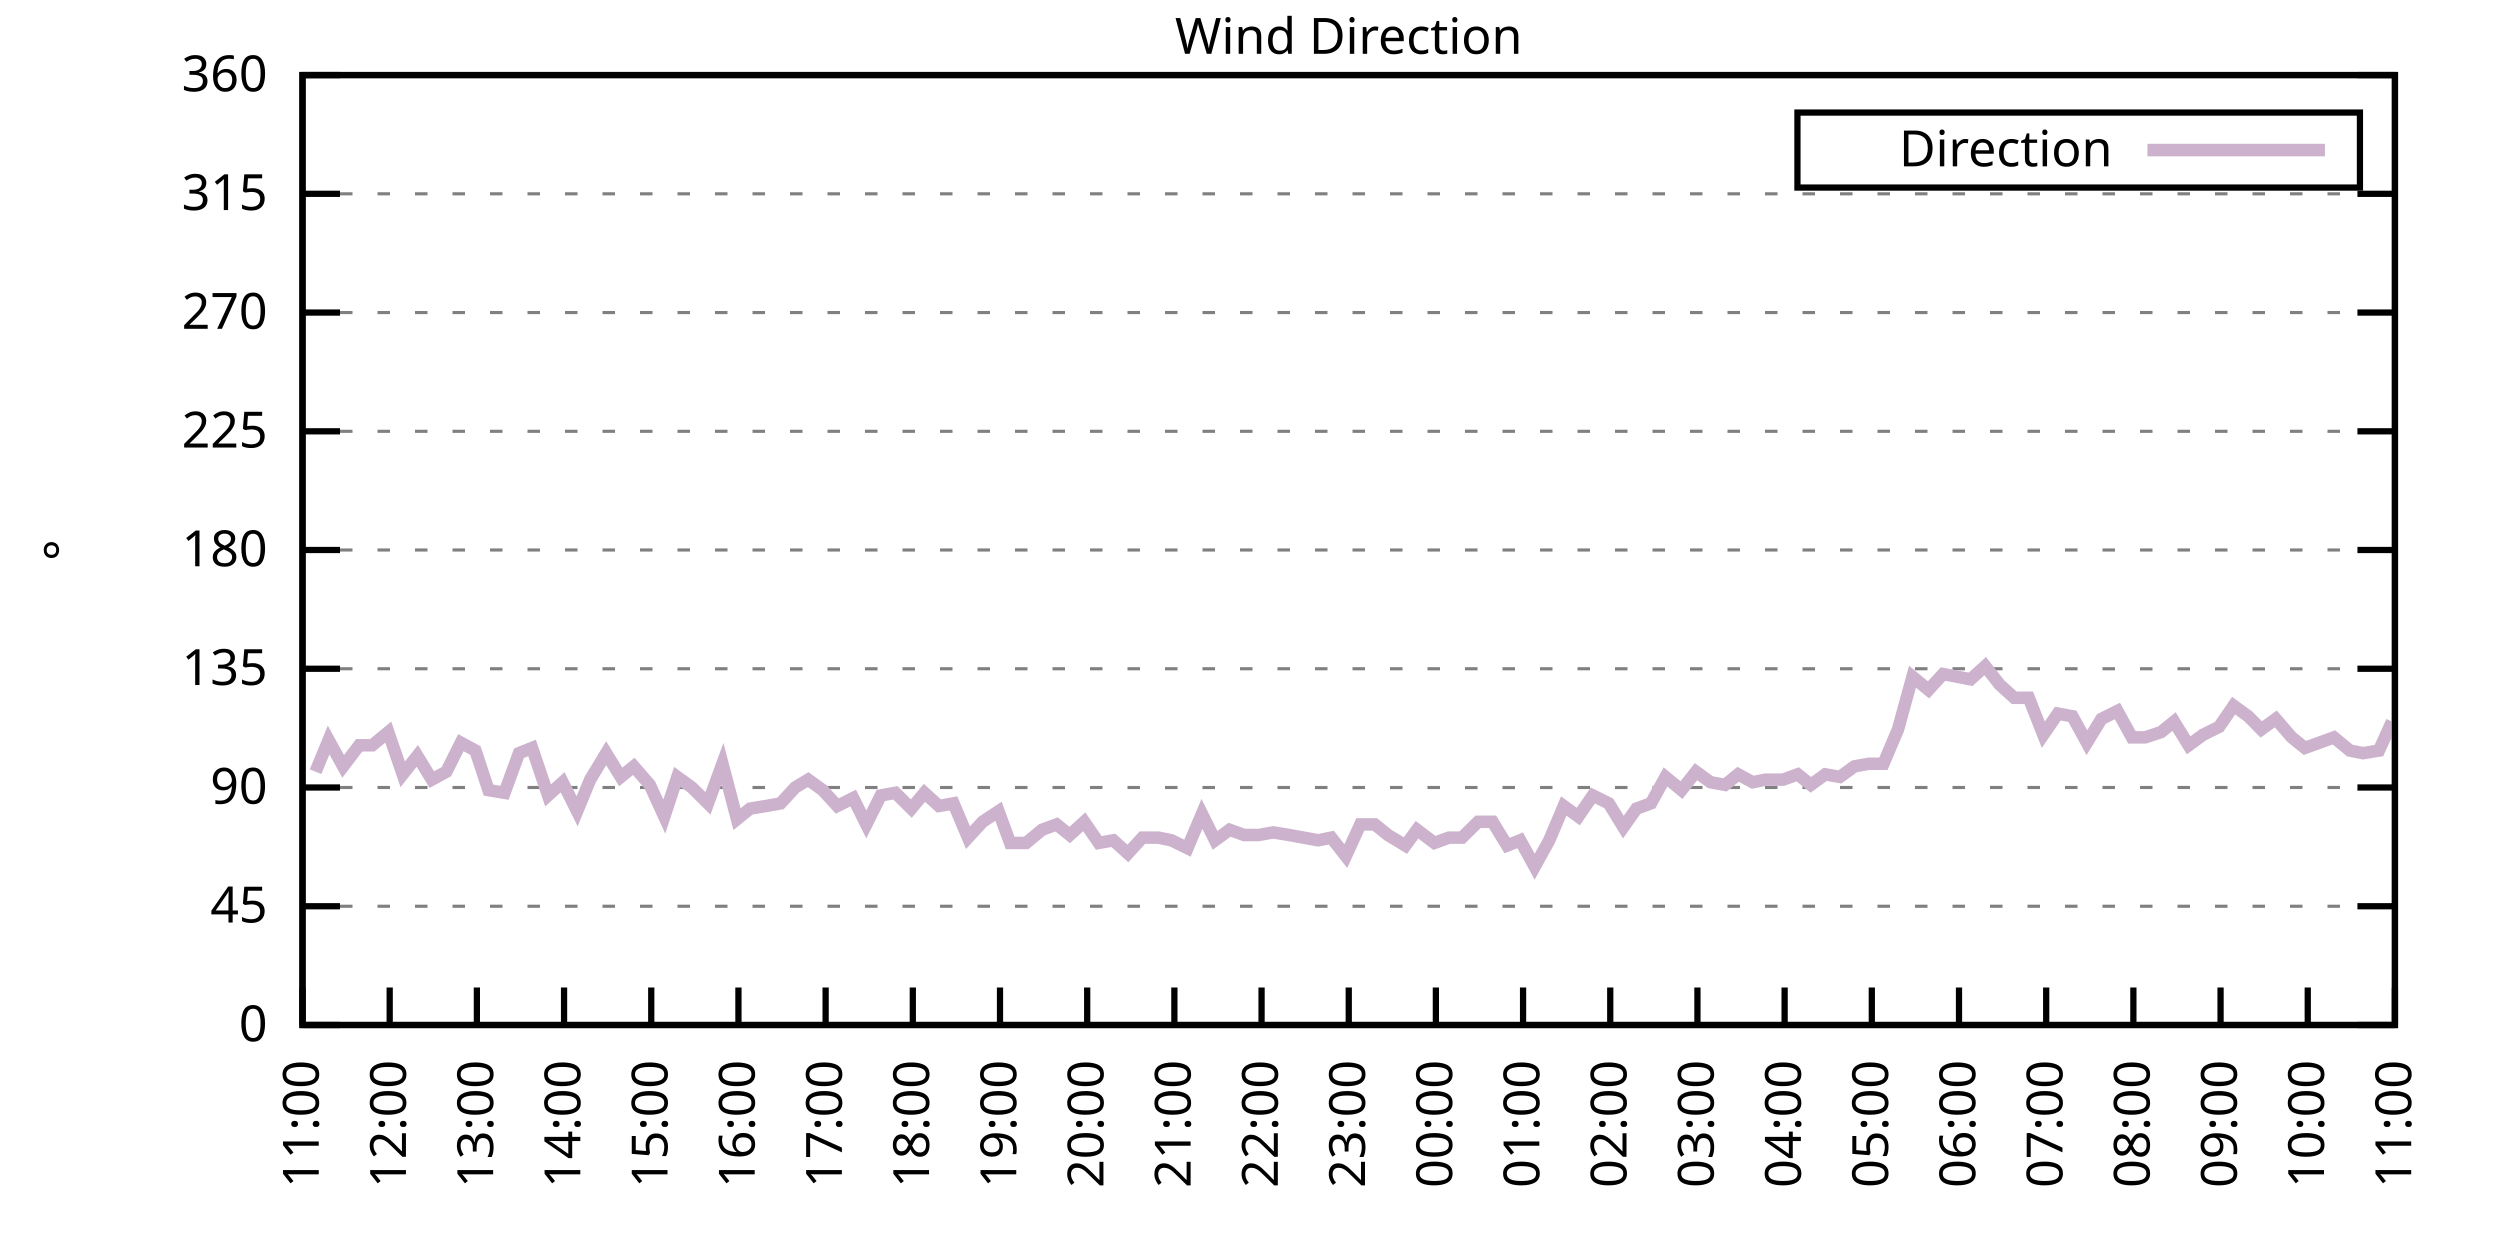
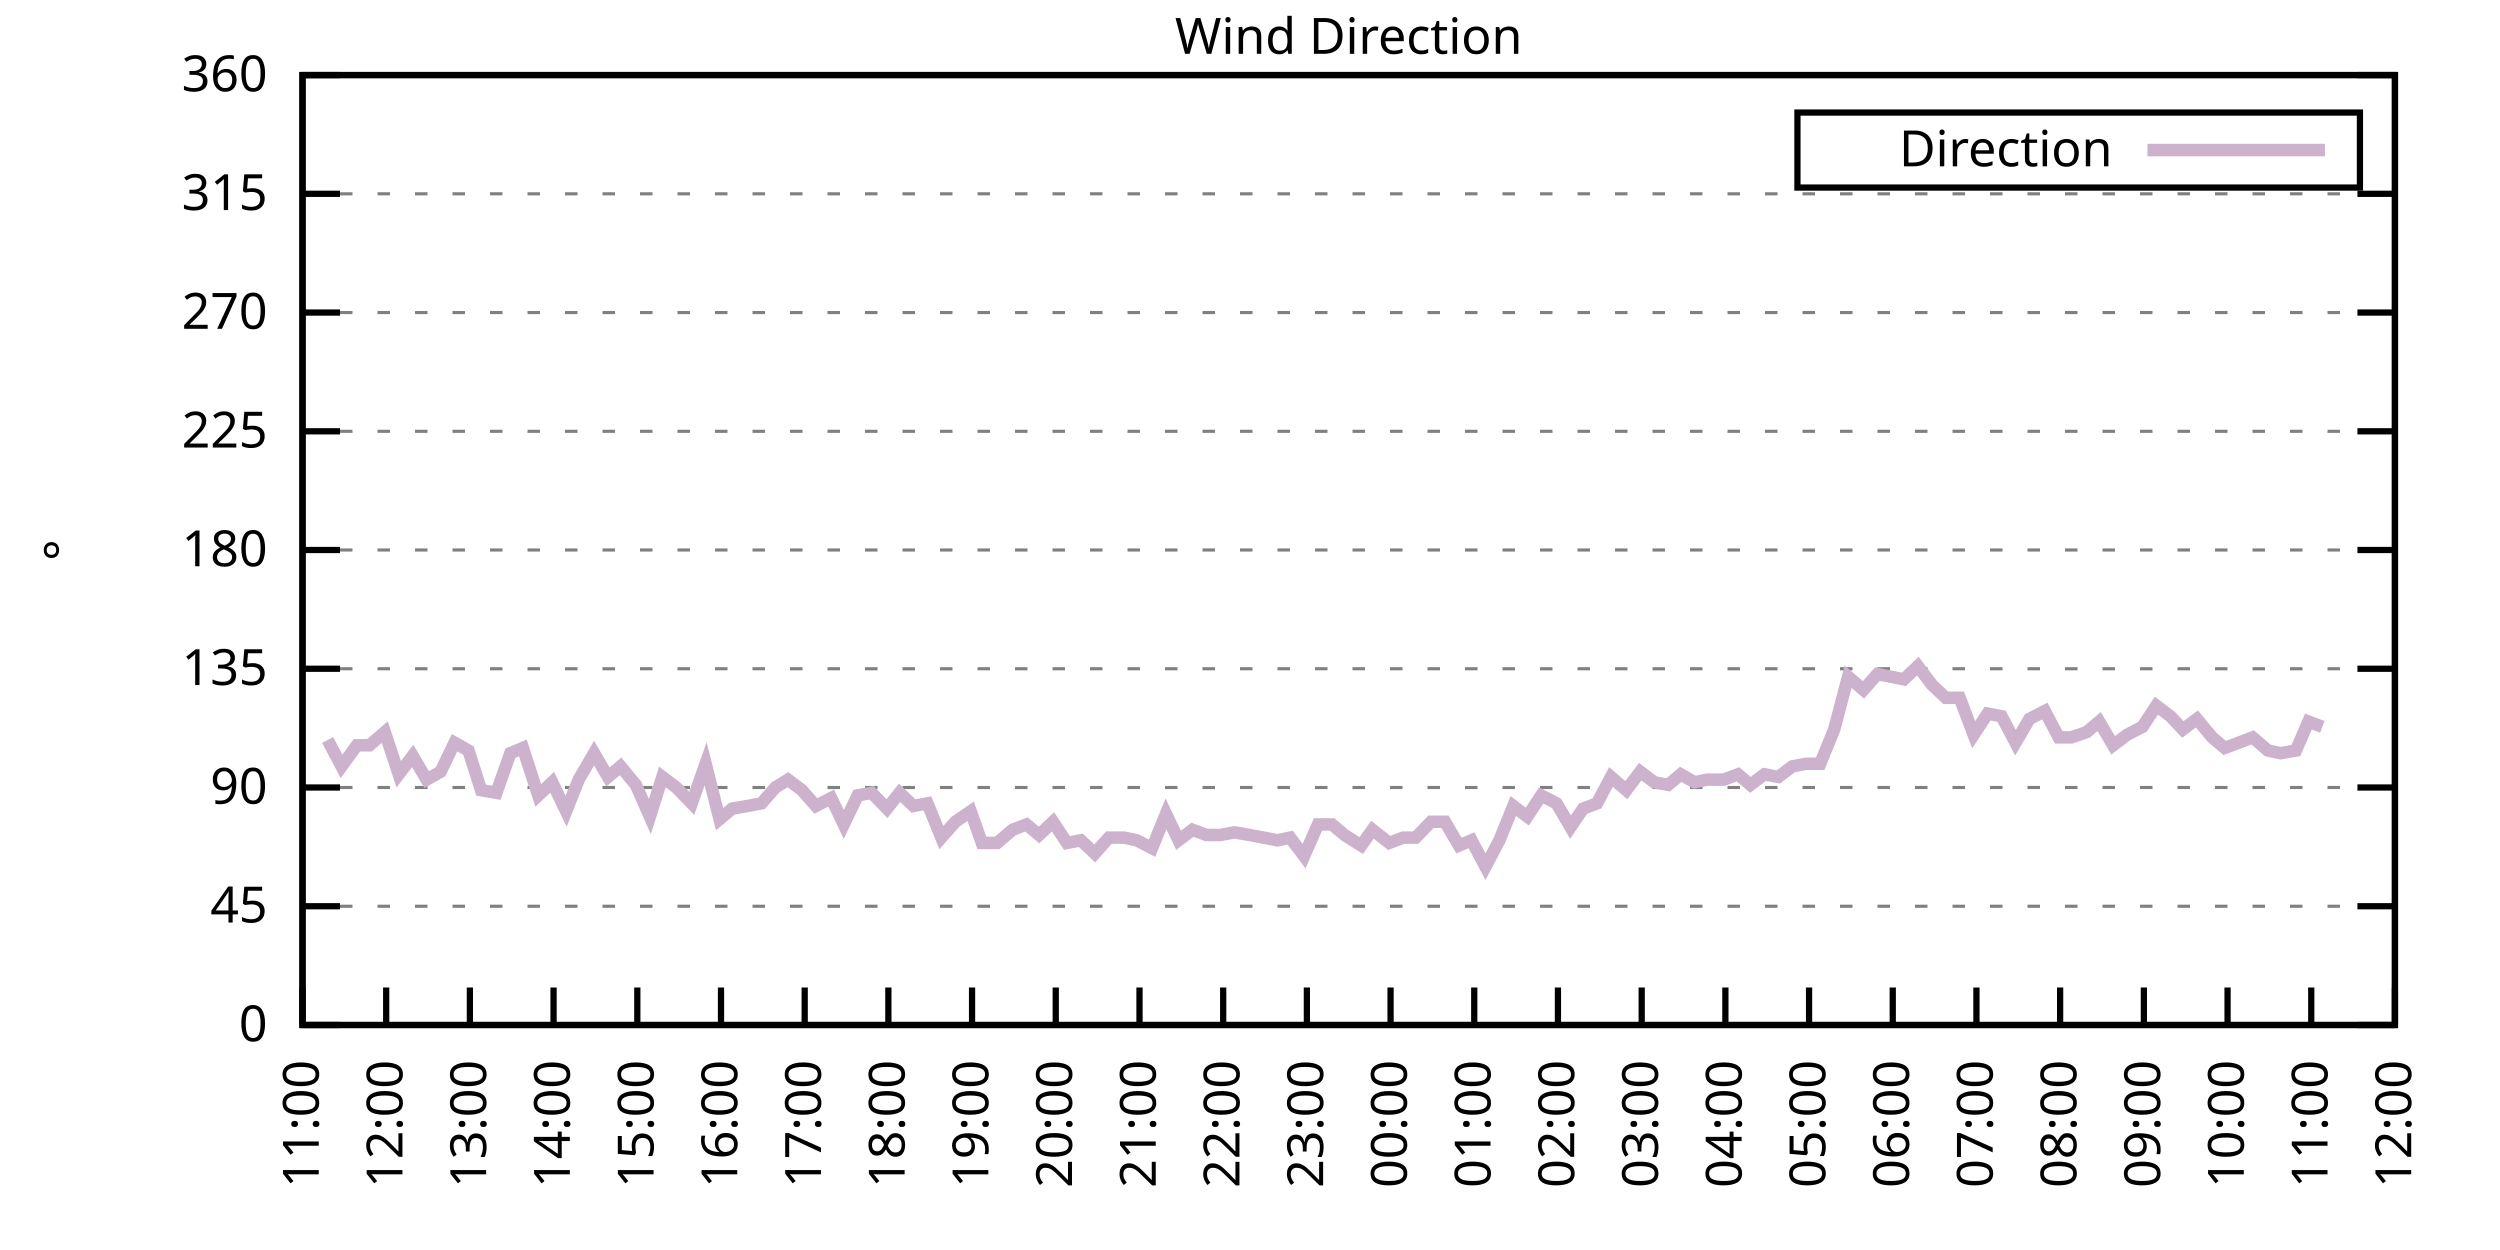
<svg xmlns="http://www.w3.org/2000/svg" xmlns:xlink="http://www.w3.org/1999/xlink" width="400" height="200" viewBox="0 0 400 200">
  <g id="gnuplot_canvas">
    <rect x="0" y="0" width="400" height="200" fill="none" />
    <defs>
      <circle id="gpDot" r="0.5" stroke-width="0.5" stroke="currentColor" />
      <path id="gpPt0" stroke-width="0.333" stroke="currentColor" d="M-1,0 h2 M0,-1 v2" />
      <path id="gpPt1" stroke-width="0.333" stroke="currentColor" d="M-1,-1 L1,1 M1,-1 L-1,1" />
      <path id="gpPt2" stroke-width="0.333" stroke="currentColor" d="M-1,0 L1,0 M0,-1 L0,1 M-1,-1 L1,1 M-1,1 L1,-1" />
      <rect id="gpPt3" stroke-width="0.333" stroke="currentColor" x="-1" y="-1" width="2" height="2" />
      <rect id="gpPt4" stroke-width="0.333" stroke="currentColor" fill="currentColor" x="-1" y="-1" width="2" height="2" />
      <circle id="gpPt5" stroke-width="0.333" stroke="currentColor" cx="0" cy="0" r="1" />
      <use xlink:href="#gpPt5" id="gpPt6" fill="currentColor" stroke="none" />
      <path id="gpPt7" stroke-width="0.333" stroke="currentColor" d="M0,-1.33 L-1.33,0.67 L1.33,0.67 z" />
      <use xlink:href="#gpPt7" id="gpPt8" fill="currentColor" stroke="none" />
      <use xlink:href="#gpPt7" id="gpPt9" stroke="currentColor" transform="rotate(180)" />
      <use xlink:href="#gpPt9" id="gpPt10" fill="currentColor" stroke="none" />
      <use xlink:href="#gpPt3" id="gpPt11" stroke="currentColor" transform="rotate(45)" />
      <use xlink:href="#gpPt11" id="gpPt12" fill="currentColor" stroke="none" />
      <path id="gpPt13" stroke-width="0.333" stroke="currentColor" d="M0,1.330 L1.265,0.411 L0.782,-1.067 L-0.782,-1.076 L-1.265,0.411 z" />
      <use xlink:href="#gpPt13" id="gpPt14" fill="currentColor" stroke="none" />
      <filter id="textbox" filterUnits="objectBoundingBox" x="0" y="0" height="1" width="1">
        <feFlood flood-color="white" flood-opacity="1" result="bgnd" />
        <feComposite in="SourceGraphic" in2="bgnd" operator="atop" />
      </filter>
      <filter id="greybox" filterUnits="objectBoundingBox" x="0" y="0" height="1" width="1">
        <feFlood flood-color="lightgrey" flood-opacity="1" result="grey" />
        <feComposite in="SourceGraphic" in2="grey" operator="atop" />
      </filter>
    </defs>
    <g fill="none" color="white" stroke="currentColor" stroke-width="1.00" stroke-linecap="butt" stroke-linejoin="miter">
</g>
    <g fill="none" color="black" stroke="currentColor" stroke-width="1.00" stroke-linecap="butt" stroke-linejoin="miter">
      <g stroke="none" shape-rendering="crispEdges">
        <polygon fill="rgb(255, 255, 255)" points="48.40,164.00 383.18,164.00 383.18,12.02 48.40,12.02 " />
      </g>
    </g>
    <g fill="none" color="black" stroke="currentColor" stroke-width="1.00" stroke-linecap="butt" stroke-linejoin="miter">
</g>
    <g fill="none" color="black" stroke="black" stroke-width="0.50" stroke-linecap="butt" stroke-linejoin="miter">
</g>
    <g fill="none" color="gray" stroke="currentColor" stroke-width="0.50" stroke-linecap="butt" stroke-linejoin="miter">
      <path stroke="gray" stroke-dasharray="2,4" class="gridline" d="M48.40,164.00 L383.19,164.00  " />
    </g>
    <g fill="none" color="gray" stroke="gray" stroke-width="1.00" stroke-linecap="butt" stroke-linejoin="miter">
</g>
    <g fill="none" color="black" stroke="currentColor" stroke-width="1.00" stroke-linecap="butt" stroke-linejoin="miter">
      <path stroke="black" d="M48.40,164.00 L54.40,164.00 M383.19,164.00 L377.19,164.00  " />
      <g transform="translate(42.80,166.60)" stroke="none" fill="black" font-family="Sans" font-size="8.00" text-anchor="end">
        <text>
          <tspan font-family="Sans"> 0</tspan>
        </text>
      </g>
    </g>
    <g fill="none" color="black" stroke="currentColor" stroke-width="1.00" stroke-linecap="butt" stroke-linejoin="miter">
</g>
    <g fill="none" color="black" stroke="black" stroke-width="0.50" stroke-linecap="butt" stroke-linejoin="miter">
</g>
    <g fill="none" color="gray" stroke="currentColor" stroke-width="0.50" stroke-linecap="butt" stroke-linejoin="miter">
      <path stroke="gray" stroke-dasharray="2,4" class="gridline" d="M48.40,145.00 L383.19,145.00  " />
    </g>
    <g fill="none" color="gray" stroke="gray" stroke-width="1.00" stroke-linecap="butt" stroke-linejoin="miter">
</g>
    <g fill="none" color="black" stroke="currentColor" stroke-width="1.00" stroke-linecap="butt" stroke-linejoin="miter">
      <path stroke="black" d="M48.40,145.00 L54.40,145.00 M383.19,145.00 L377.19,145.00  " />
      <g transform="translate(42.80,147.60)" stroke="none" fill="black" font-family="Sans" font-size="8.00" text-anchor="end">
        <text>
          <tspan font-family="Sans"> 45</tspan>
        </text>
      </g>
    </g>
    <g fill="none" color="black" stroke="currentColor" stroke-width="1.00" stroke-linecap="butt" stroke-linejoin="miter">
</g>
    <g fill="none" color="black" stroke="black" stroke-width="0.50" stroke-linecap="butt" stroke-linejoin="miter">
</g>
    <g fill="none" color="gray" stroke="currentColor" stroke-width="0.50" stroke-linecap="butt" stroke-linejoin="miter">
      <path stroke="gray" stroke-dasharray="2,4" class="gridline" d="M48.40,126.00 L383.19,126.00  " />
    </g>
    <g fill="none" color="gray" stroke="gray" stroke-width="1.00" stroke-linecap="butt" stroke-linejoin="miter">
</g>
    <g fill="none" color="black" stroke="currentColor" stroke-width="1.00" stroke-linecap="butt" stroke-linejoin="miter">
      <path stroke="black" d="M48.40,126.00 L54.40,126.00 M383.19,126.00 L377.19,126.00  " />
      <g transform="translate(42.80,128.60)" stroke="none" fill="black" font-family="Sans" font-size="8.00" text-anchor="end">
        <text>
          <tspan font-family="Sans"> 90</tspan>
        </text>
      </g>
    </g>
    <g fill="none" color="black" stroke="currentColor" stroke-width="1.00" stroke-linecap="butt" stroke-linejoin="miter">
</g>
    <g fill="none" color="black" stroke="black" stroke-width="0.50" stroke-linecap="butt" stroke-linejoin="miter">
</g>
    <g fill="none" color="gray" stroke="currentColor" stroke-width="0.50" stroke-linecap="butt" stroke-linejoin="miter">
      <path stroke="gray" stroke-dasharray="2,4" class="gridline" d="M48.40,107.00 L383.19,107.00  " />
    </g>
    <g fill="none" color="gray" stroke="gray" stroke-width="1.00" stroke-linecap="butt" stroke-linejoin="miter">
</g>
    <g fill="none" color="black" stroke="currentColor" stroke-width="1.00" stroke-linecap="butt" stroke-linejoin="miter">
      <path stroke="black" d="M48.40,107.00 L54.40,107.00 M383.19,107.00 L377.19,107.00  " />
      <g transform="translate(42.80,109.60)" stroke="none" fill="black" font-family="Sans" font-size="8.00" text-anchor="end">
        <text>
          <tspan font-family="Sans"> 135</tspan>
        </text>
      </g>
    </g>
    <g fill="none" color="black" stroke="currentColor" stroke-width="1.00" stroke-linecap="butt" stroke-linejoin="miter">
</g>
    <g fill="none" color="black" stroke="black" stroke-width="0.50" stroke-linecap="butt" stroke-linejoin="miter">
</g>
    <g fill="none" color="gray" stroke="currentColor" stroke-width="0.50" stroke-linecap="butt" stroke-linejoin="miter">
      <path stroke="gray" stroke-dasharray="2,4" class="gridline" d="M48.40,88.00 L383.19,88.00  " />
    </g>
    <g fill="none" color="gray" stroke="gray" stroke-width="1.00" stroke-linecap="butt" stroke-linejoin="miter">
</g>
    <g fill="none" color="black" stroke="currentColor" stroke-width="1.00" stroke-linecap="butt" stroke-linejoin="miter">
      <path stroke="black" d="M48.40,88.00 L54.40,88.00 M383.19,88.00 L377.19,88.00  " />
      <g transform="translate(42.80,90.60)" stroke="none" fill="black" font-family="Sans" font-size="8.00" text-anchor="end">
        <text>
          <tspan font-family="Sans"> 180</tspan>
        </text>
      </g>
    </g>
    <g fill="none" color="black" stroke="currentColor" stroke-width="1.00" stroke-linecap="butt" stroke-linejoin="miter">
</g>
    <g fill="none" color="black" stroke="black" stroke-width="0.50" stroke-linecap="butt" stroke-linejoin="miter">
</g>
    <g fill="none" color="gray" stroke="currentColor" stroke-width="0.50" stroke-linecap="butt" stroke-linejoin="miter">
      <path stroke="gray" stroke-dasharray="2,4" class="gridline" d="M48.40,69.01 L383.19,69.01  " />
    </g>
    <g fill="none" color="gray" stroke="gray" stroke-width="1.00" stroke-linecap="butt" stroke-linejoin="miter">
</g>
    <g fill="none" color="black" stroke="currentColor" stroke-width="1.00" stroke-linecap="butt" stroke-linejoin="miter">
      <path stroke="black" d="M48.40,69.01 L54.40,69.01 M383.19,69.01 L377.19,69.01  " />
      <g transform="translate(42.80,71.61)" stroke="none" fill="black" font-family="Sans" font-size="8.00" text-anchor="end">
        <text>
          <tspan font-family="Sans"> 225</tspan>
        </text>
      </g>
    </g>
    <g fill="none" color="black" stroke="currentColor" stroke-width="1.00" stroke-linecap="butt" stroke-linejoin="miter">
</g>
    <g fill="none" color="black" stroke="black" stroke-width="0.50" stroke-linecap="butt" stroke-linejoin="miter">
</g>
    <g fill="none" color="gray" stroke="currentColor" stroke-width="0.50" stroke-linecap="butt" stroke-linejoin="miter">
      <path stroke="gray" stroke-dasharray="2,4" class="gridline" d="M48.40,50.01 L383.19,50.01  " />
    </g>
    <g fill="none" color="gray" stroke="gray" stroke-width="1.00" stroke-linecap="butt" stroke-linejoin="miter">
</g>
    <g fill="none" color="black" stroke="currentColor" stroke-width="1.00" stroke-linecap="butt" stroke-linejoin="miter">
      <path stroke="black" d="M48.40,50.01 L54.40,50.01 M383.19,50.01 L377.19,50.01  " />
      <g transform="translate(42.80,52.61)" stroke="none" fill="black" font-family="Sans" font-size="8.00" text-anchor="end">
        <text>
          <tspan font-family="Sans"> 270</tspan>
        </text>
      </g>
    </g>
    <g fill="none" color="black" stroke="currentColor" stroke-width="1.00" stroke-linecap="butt" stroke-linejoin="miter">
</g>
    <g fill="none" color="black" stroke="black" stroke-width="0.50" stroke-linecap="butt" stroke-linejoin="miter">
</g>
    <g fill="none" color="gray" stroke="currentColor" stroke-width="0.50" stroke-linecap="butt" stroke-linejoin="miter">
      <path stroke="gray" stroke-dasharray="2,4" class="gridline" d="M48.40,31.01 L383.19,31.01  " />
    </g>
    <g fill="none" color="gray" stroke="gray" stroke-width="1.00" stroke-linecap="butt" stroke-linejoin="miter">
</g>
    <g fill="none" color="black" stroke="currentColor" stroke-width="1.00" stroke-linecap="butt" stroke-linejoin="miter">
      <path stroke="black" d="M48.40,31.01 L54.40,31.01 M383.19,31.01 L377.19,31.01  " />
      <g transform="translate(42.80,33.61)" stroke="none" fill="black" font-family="Sans" font-size="8.00" text-anchor="end">
        <text>
          <tspan font-family="Sans"> 315</tspan>
        </text>
      </g>
    </g>
    <g fill="none" color="black" stroke="currentColor" stroke-width="1.00" stroke-linecap="butt" stroke-linejoin="miter">
</g>
    <g fill="none" color="black" stroke="black" stroke-width="0.50" stroke-linecap="butt" stroke-linejoin="miter">
</g>
    <g fill="none" color="gray" stroke="currentColor" stroke-width="0.50" stroke-linecap="butt" stroke-linejoin="miter">
      <path stroke="gray" stroke-dasharray="2,4" class="gridline" d="M48.40,12.01 L383.19,12.01  " />
    </g>
    <g fill="none" color="gray" stroke="gray" stroke-width="1.00" stroke-linecap="butt" stroke-linejoin="miter">
</g>
    <g fill="none" color="black" stroke="currentColor" stroke-width="1.00" stroke-linecap="butt" stroke-linejoin="miter">
      <path stroke="black" d="M48.40,12.01 L54.40,12.01 M383.19,12.01 L377.19,12.01  " />
      <g transform="translate(42.80,14.61)" stroke="none" fill="black" font-family="Sans" font-size="8.00" text-anchor="end">
        <text>
          <tspan font-family="Sans"> 360</tspan>
        </text>
      </g>
    </g>
    <g fill="none" color="black" stroke="currentColor" stroke-width="1.00" stroke-linecap="butt" stroke-linejoin="miter">
      <path stroke="black" d="M48.40,164.00 L48.40,158.00  " />
      <g transform="translate(51.00,169.60) rotate(270.00)" stroke="none" fill="black" font-family="Sans" font-size="8.00" text-anchor="end">
        <text>
          <tspan font-family="Sans">11:00</tspan>
        </text>
      </g>
    </g>
    <g fill="none" color="black" stroke="currentColor" stroke-width="1.00" stroke-linecap="butt" stroke-linejoin="miter">
-       <path stroke="black" d="M62.35,164.00 L62.35,158.00  " />
-       <g transform="translate(64.95,169.60) rotate(270.00)" stroke="none" fill="black" font-family="Sans" font-size="8.00" text-anchor="end">
+       <path stroke="black" d="M61.79,164.00 L61.79,158.00  " />
+       <g transform="translate(64.39,169.60) rotate(270.00)" stroke="none" fill="black" font-family="Sans" font-size="8.00" text-anchor="end">
        <text>
          <tspan font-family="Sans">12:00</tspan>
        </text>
      </g>
    </g>
    <g fill="none" color="black" stroke="currentColor" stroke-width="1.00" stroke-linecap="butt" stroke-linejoin="miter">
-       <path stroke="black" d="M76.30,164.00 L76.30,158.00  " />
-       <g transform="translate(78.90,169.60) rotate(270.00)" stroke="none" fill="black" font-family="Sans" font-size="8.00" text-anchor="end">
+       <path stroke="black" d="M75.18,164.00 L75.18,158.00  " />
+       <g transform="translate(77.78,169.60) rotate(270.00)" stroke="none" fill="black" font-family="Sans" font-size="8.00" text-anchor="end">
        <text>
          <tspan font-family="Sans">13:00</tspan>
        </text>
      </g>
    </g>
    <g fill="none" color="black" stroke="currentColor" stroke-width="1.00" stroke-linecap="butt" stroke-linejoin="miter">
-       <path stroke="black" d="M90.25,164.00 L90.25,158.00  " />
-       <g transform="translate(92.85,169.60) rotate(270.00)" stroke="none" fill="black" font-family="Sans" font-size="8.00" text-anchor="end">
+       <path stroke="black" d="M88.57,164.00 L88.57,158.00  " />
+       <g transform="translate(91.17,169.60) rotate(270.00)" stroke="none" fill="black" font-family="Sans" font-size="8.00" text-anchor="end">
        <text>
          <tspan font-family="Sans">14:00</tspan>
        </text>
      </g>
    </g>
    <g fill="none" color="black" stroke="currentColor" stroke-width="1.00" stroke-linecap="butt" stroke-linejoin="miter">
-       <path stroke="black" d="M104.20,164.00 L104.20,158.00  " />
-       <g transform="translate(106.80,169.60) rotate(270.00)" stroke="none" fill="black" font-family="Sans" font-size="8.00" text-anchor="end">
+       <path stroke="black" d="M101.97,164.00 L101.97,158.00  " />
+       <g transform="translate(104.57,169.60) rotate(270.00)" stroke="none" fill="black" font-family="Sans" font-size="8.00" text-anchor="end">
        <text>
          <tspan font-family="Sans">15:00</tspan>
        </text>
      </g>
    </g>
    <g fill="none" color="black" stroke="currentColor" stroke-width="1.00" stroke-linecap="butt" stroke-linejoin="miter">
-       <path stroke="black" d="M118.15,164.00 L118.15,158.00  " />
-       <g transform="translate(120.75,169.60) rotate(270.00)" stroke="none" fill="black" font-family="Sans" font-size="8.00" text-anchor="end">
+       <path stroke="black" d="M115.36,164.00 L115.36,158.00  " />
+       <g transform="translate(117.96,169.60) rotate(270.00)" stroke="none" fill="black" font-family="Sans" font-size="8.00" text-anchor="end">
        <text>
          <tspan font-family="Sans">16:00</tspan>
        </text>
      </g>
    </g>
    <g fill="none" color="black" stroke="currentColor" stroke-width="1.00" stroke-linecap="butt" stroke-linejoin="miter">
-       <path stroke="black" d="M132.10,164.00 L132.10,158.00  " />
-       <g transform="translate(134.70,169.60) rotate(270.00)" stroke="none" fill="black" font-family="Sans" font-size="8.00" text-anchor="end">
+       <path stroke="black" d="M128.75,164.00 L128.75,158.00  " />
+       <g transform="translate(131.35,169.60) rotate(270.00)" stroke="none" fill="black" font-family="Sans" font-size="8.00" text-anchor="end">
        <text>
          <tspan font-family="Sans">17:00</tspan>
        </text>
      </g>
    </g>
    <g fill="none" color="black" stroke="currentColor" stroke-width="1.00" stroke-linecap="butt" stroke-linejoin="miter">
-       <path stroke="black" d="M146.05,164.00 L146.05,158.00  " />
-       <g transform="translate(148.65,169.60) rotate(270.00)" stroke="none" fill="black" font-family="Sans" font-size="8.00" text-anchor="end">
+       <path stroke="black" d="M142.14,164.00 L142.14,158.00  " />
+       <g transform="translate(144.74,169.60) rotate(270.00)" stroke="none" fill="black" font-family="Sans" font-size="8.00" text-anchor="end">
        <text>
          <tspan font-family="Sans">18:00</tspan>
        </text>
      </g>
    </g>
    <g fill="none" color="black" stroke="currentColor" stroke-width="1.00" stroke-linecap="butt" stroke-linejoin="miter">
-       <path stroke="black" d="M160.00,164.00 L160.00,158.00  " />
-       <g transform="translate(162.60,169.60) rotate(270.00)" stroke="none" fill="black" font-family="Sans" font-size="8.00" text-anchor="end">
+       <path stroke="black" d="M155.53,164.00 L155.53,158.00  " />
+       <g transform="translate(158.13,169.60) rotate(270.00)" stroke="none" fill="black" font-family="Sans" font-size="8.00" text-anchor="end">
        <text>
          <tspan font-family="Sans">19:00</tspan>
        </text>
      </g>
    </g>
    <g fill="none" color="black" stroke="currentColor" stroke-width="1.00" stroke-linecap="butt" stroke-linejoin="miter">
-       <path stroke="black" d="M173.95,164.00 L173.95,158.00  " />
-       <g transform="translate(176.55,169.60) rotate(270.00)" stroke="none" fill="black" font-family="Sans" font-size="8.00" text-anchor="end">
+       <path stroke="black" d="M168.92,164.00 L168.92,158.00  " />
+       <g transform="translate(171.52,169.60) rotate(270.00)" stroke="none" fill="black" font-family="Sans" font-size="8.00" text-anchor="end">
        <text>
          <tspan font-family="Sans">20:00</tspan>
        </text>
      </g>
    </g>
    <g fill="none" color="black" stroke="currentColor" stroke-width="1.00" stroke-linecap="butt" stroke-linejoin="miter">
-       <path stroke="black" d="M187.90,164.00 L187.90,158.00  " />
-       <g transform="translate(190.50,169.60) rotate(270.00)" stroke="none" fill="black" font-family="Sans" font-size="8.00" text-anchor="end">
+       <path stroke="black" d="M182.32,164.00 L182.32,158.00  " />
+       <g transform="translate(184.92,169.60) rotate(270.00)" stroke="none" fill="black" font-family="Sans" font-size="8.00" text-anchor="end">
        <text>
          <tspan font-family="Sans">21:00</tspan>
        </text>
      </g>
    </g>
    <g fill="none" color="black" stroke="currentColor" stroke-width="1.00" stroke-linecap="butt" stroke-linejoin="miter">
-       <path stroke="black" d="M201.85,164.00 L201.85,158.00  " />
-       <g transform="translate(204.45,169.60) rotate(270.00)" stroke="none" fill="black" font-family="Sans" font-size="8.00" text-anchor="end">
+       <path stroke="black" d="M195.71,164.00 L195.71,158.00  " />
+       <g transform="translate(198.31,169.60) rotate(270.00)" stroke="none" fill="black" font-family="Sans" font-size="8.00" text-anchor="end">
        <text>
          <tspan font-family="Sans">22:00</tspan>
        </text>
      </g>
    </g>
    <g fill="none" color="black" stroke="currentColor" stroke-width="1.00" stroke-linecap="butt" stroke-linejoin="miter">
-       <path stroke="black" d="M215.80,164.00 L215.80,158.00  " />
-       <g transform="translate(218.40,169.60) rotate(270.00)" stroke="none" fill="black" font-family="Sans" font-size="8.00" text-anchor="end">
+       <path stroke="black" d="M209.10,164.00 L209.10,158.00  " />
+       <g transform="translate(211.70,169.60) rotate(270.00)" stroke="none" fill="black" font-family="Sans" font-size="8.00" text-anchor="end">
        <text>
          <tspan font-family="Sans">23:00</tspan>
        </text>
      </g>
    </g>
    <g fill="none" color="black" stroke="currentColor" stroke-width="1.00" stroke-linecap="butt" stroke-linejoin="miter">
-       <path stroke="black" d="M229.74,164.00 L229.74,158.00  " />
-       <g transform="translate(232.34,169.60) rotate(270.00)" stroke="none" fill="black" font-family="Sans" font-size="8.00" text-anchor="end">
+       <path stroke="black" d="M222.49,164.00 L222.49,158.00  " />
+       <g transform="translate(225.09,169.60) rotate(270.00)" stroke="none" fill="black" font-family="Sans" font-size="8.00" text-anchor="end">
        <text>
          <tspan font-family="Sans">00:00</tspan>
        </text>
      </g>
    </g>
    <g fill="none" color="black" stroke="currentColor" stroke-width="1.00" stroke-linecap="butt" stroke-linejoin="miter">
-       <path stroke="black" d="M243.69,164.00 L243.69,158.00  " />
-       <g transform="translate(246.29,169.60) rotate(270.00)" stroke="none" fill="black" font-family="Sans" font-size="8.00" text-anchor="end">
+       <path stroke="black" d="M235.88,164.00 L235.88,158.00  " />
+       <g transform="translate(238.48,169.60) rotate(270.00)" stroke="none" fill="black" font-family="Sans" font-size="8.00" text-anchor="end">
        <text>
          <tspan font-family="Sans">01:00</tspan>
        </text>
      </g>
    </g>
    <g fill="none" color="black" stroke="currentColor" stroke-width="1.00" stroke-linecap="butt" stroke-linejoin="miter">
-       <path stroke="black" d="M257.64,164.00 L257.64,158.00  " />
-       <g transform="translate(260.24,169.60) rotate(270.00)" stroke="none" fill="black" font-family="Sans" font-size="8.00" text-anchor="end">
+       <path stroke="black" d="M249.27,164.00 L249.27,158.00  " />
+       <g transform="translate(251.87,169.60) rotate(270.00)" stroke="none" fill="black" font-family="Sans" font-size="8.00" text-anchor="end">
        <text>
          <tspan font-family="Sans">02:00</tspan>
        </text>
      </g>
    </g>
    <g fill="none" color="black" stroke="currentColor" stroke-width="1.00" stroke-linecap="butt" stroke-linejoin="miter">
-       <path stroke="black" d="M271.59,164.00 L271.59,158.00  " />
-       <g transform="translate(274.19,169.60) rotate(270.00)" stroke="none" fill="black" font-family="Sans" font-size="8.00" text-anchor="end">
+       <path stroke="black" d="M262.67,164.00 L262.67,158.00  " />
+       <g transform="translate(265.27,169.60) rotate(270.00)" stroke="none" fill="black" font-family="Sans" font-size="8.00" text-anchor="end">
        <text>
          <tspan font-family="Sans">03:00</tspan>
        </text>
      </g>
    </g>
    <g fill="none" color="black" stroke="currentColor" stroke-width="1.00" stroke-linecap="butt" stroke-linejoin="miter">
-       <path stroke="black" d="M285.54,164.00 L285.54,158.00  " />
-       <g transform="translate(288.14,169.60) rotate(270.00)" stroke="none" fill="black" font-family="Sans" font-size="8.00" text-anchor="end">
+       <path stroke="black" d="M276.06,164.00 L276.06,158.00  " />
+       <g transform="translate(278.66,169.60) rotate(270.00)" stroke="none" fill="black" font-family="Sans" font-size="8.00" text-anchor="end">
        <text>
          <tspan font-family="Sans">04:00</tspan>
        </text>
      </g>
    </g>
    <g fill="none" color="black" stroke="currentColor" stroke-width="1.00" stroke-linecap="butt" stroke-linejoin="miter">
-       <path stroke="black" d="M299.49,164.00 L299.49,158.00  " />
-       <g transform="translate(302.09,169.60) rotate(270.00)" stroke="none" fill="black" font-family="Sans" font-size="8.00" text-anchor="end">
+       <path stroke="black" d="M289.45,164.00 L289.45,158.00  " />
+       <g transform="translate(292.05,169.60) rotate(270.00)" stroke="none" fill="black" font-family="Sans" font-size="8.00" text-anchor="end">
        <text>
          <tspan font-family="Sans">05:00</tspan>
        </text>
      </g>
    </g>
    <g fill="none" color="black" stroke="currentColor" stroke-width="1.00" stroke-linecap="butt" stroke-linejoin="miter">
-       <path stroke="black" d="M313.44,164.00 L313.44,158.00  " />
-       <g transform="translate(316.04,169.60) rotate(270.00)" stroke="none" fill="black" font-family="Sans" font-size="8.00" text-anchor="end">
+       <path stroke="black" d="M302.84,164.00 L302.84,158.00  " />
+       <g transform="translate(305.44,169.60) rotate(270.00)" stroke="none" fill="black" font-family="Sans" font-size="8.00" text-anchor="end">
        <text>
          <tspan font-family="Sans">06:00</tspan>
        </text>
      </g>
    </g>
    <g fill="none" color="black" stroke="currentColor" stroke-width="1.00" stroke-linecap="butt" stroke-linejoin="miter">
-       <path stroke="black" d="M327.39,164.00 L327.39,158.00  " />
-       <g transform="translate(329.99,169.60) rotate(270.00)" stroke="none" fill="black" font-family="Sans" font-size="8.00" text-anchor="end">
+       <path stroke="black" d="M316.23,164.00 L316.23,158.00  " />
+       <g transform="translate(318.83,169.60) rotate(270.00)" stroke="none" fill="black" font-family="Sans" font-size="8.00" text-anchor="end">
        <text>
          <tspan font-family="Sans">07:00</tspan>
        </text>
      </g>
    </g>
    <g fill="none" color="black" stroke="currentColor" stroke-width="1.00" stroke-linecap="butt" stroke-linejoin="miter">
-       <path stroke="black" d="M341.34,164.00 L341.34,158.00  " />
-       <g transform="translate(343.94,169.60) rotate(270.00)" stroke="none" fill="black" font-family="Sans" font-size="8.00" text-anchor="end">
+       <path stroke="black" d="M329.62,164.00 L329.62,158.00  " />
+       <g transform="translate(332.22,169.60) rotate(270.00)" stroke="none" fill="black" font-family="Sans" font-size="8.00" text-anchor="end">
        <text>
          <tspan font-family="Sans">08:00</tspan>
        </text>
      </g>
    </g>
    <g fill="none" color="black" stroke="currentColor" stroke-width="1.00" stroke-linecap="butt" stroke-linejoin="miter">
-       <path stroke="black" d="M355.29,164.00 L355.29,158.00  " />
-       <g transform="translate(357.89,169.60) rotate(270.00)" stroke="none" fill="black" font-family="Sans" font-size="8.00" text-anchor="end">
+       <path stroke="black" d="M343.02,164.00 L343.02,158.00  " />
+       <g transform="translate(345.62,169.60) rotate(270.00)" stroke="none" fill="black" font-family="Sans" font-size="8.00" text-anchor="end">
        <text>
          <tspan font-family="Sans">09:00</tspan>
        </text>
      </g>
    </g>
    <g fill="none" color="black" stroke="currentColor" stroke-width="1.00" stroke-linecap="butt" stroke-linejoin="miter">
-       <path stroke="black" d="M369.24,164.00 L369.24,158.00  " />
-       <g transform="translate(371.84,169.60) rotate(270.00)" stroke="none" fill="black" font-family="Sans" font-size="8.00" text-anchor="end">
+       <path stroke="black" d="M356.41,164.00 L356.41,158.00  " />
+       <g transform="translate(359.01,169.60) rotate(270.00)" stroke="none" fill="black" font-family="Sans" font-size="8.00" text-anchor="end">
        <text>
          <tspan font-family="Sans">10:00</tspan>
+         </text>
+       </g>
+     </g>
+     <g fill="none" color="black" stroke="currentColor" stroke-width="1.00" stroke-linecap="butt" stroke-linejoin="miter">
+       <path stroke="black" d="M369.80,164.00 L369.80,158.00  " />
+       <g transform="translate(372.40,169.60) rotate(270.00)" stroke="none" fill="black" font-family="Sans" font-size="8.00" text-anchor="end">
+         <text>
+           <tspan font-family="Sans">11:00</tspan>
        </text>
      </g>
    </g>
    <g fill="none" color="black" stroke="currentColor" stroke-width="1.00" stroke-linecap="butt" stroke-linejoin="miter">
      <path stroke="black" d="M383.19,164.00 L383.19,158.00  " />
      <g transform="translate(385.79,169.60) rotate(270.00)" stroke="none" fill="black" font-family="Sans" font-size="8.00" text-anchor="end">
        <text>
-           <tspan font-family="Sans">11:00</tspan>
+           <tspan font-family="Sans">12:00</tspan>
        </text>
      </g>
    </g>
    <g fill="none" color="black" stroke="currentColor" stroke-width="1.00" stroke-linecap="butt" stroke-linejoin="miter">
</g>
    <g fill="none" color="black" stroke="currentColor" stroke-width="1.00" stroke-linecap="butt" stroke-linejoin="miter">
      <path stroke="black" d="M48.40,12.01 L48.40,164.00 L383.19,164.00 L383.19,12.01 L48.40,12.01 Z  " />
    </g>
    <g fill="none" color="black" stroke="currentColor" stroke-width="1.00" stroke-linecap="butt" stroke-linejoin="miter">
</g>
    <g fill="none" color="black" stroke="currentColor" stroke-width="1.00" stroke-linecap="butt" stroke-linejoin="miter">
      <path stroke="black" d="M287.59,30.01 L287.59,18.01 L377.59,18.01 L377.59,30.01 L287.59,30.01 Z  " />
    </g>
    <g id="Wind_direction_plot_1">
      <g fill="none" color="white" stroke="black" stroke-width="2.00" stroke-linecap="butt" stroke-linejoin="miter">
</g>
      <g fill="none" color="black" stroke="currentColor" stroke-width="2.00" stroke-linecap="butt" stroke-linejoin="miter">
        <g transform="translate(337.99,26.61)" stroke="none" fill="black" font-family="Sans" font-size="8.00" text-anchor="end">
          <text>
            <tspan font-family="Sans">Direction</tspan>
          </text>
        </g>
      </g>
      <g fill="none" color="black" stroke="currentColor" stroke-width="2.00" stroke-linecap="butt" stroke-linejoin="miter">
-         <path stroke="rgb(204, 178, 204)" d="M343.59,24.01 L371.99,24.01 M50.49,123.47 L52.58,118.40 L54.91,122.62 L57.47,119.25 L59.56,119.25 L62.12,117.14   L64.44,123.89 L66.77,120.94 L69.09,124.74 L71.42,123.47 L73.74,118.83 L76.07,120.09 L78.16,126.42 L80.72,126.85   L83.04,120.51 L85.13,119.67 L87.69,127.27 L90.02,125.16 L92.34,129.80 L94.43,124.74 L96.99,120.51 L99.32,124.31   L101.41,122.62 L103.97,125.58 L106.29,130.65 L108.38,124.31 L110.71,126.00 L113.27,128.54 L115.59,122.20 L117.92,131.07   L120.01,129.38 L122.57,128.96 L124.89,128.54 L127.22,126.00 L129.31,124.74 L131.63,126.42 L133.96,128.96 L136.51,127.69   L138.61,131.91 L140.93,127.27 L143.26,126.85 L145.81,129.38 L147.91,126.85 L150.23,128.96 L152.56,128.54 L154.88,134.02   L157.21,131.49 L159.76,129.80 L161.62,134.87 L164.18,134.87 L166.74,132.76 L169.06,131.91 L171.16,133.60 L173.48,131.49   L175.81,134.87 L178.13,134.45 L180.46,136.56 L182.78,134.02 L185.34,134.02 L187.43,134.45 L189.99,135.71 L192.31,130.22   L194.41,134.45 L196.73,132.76 L199.06,133.60 L201.38,133.60 L203.71,133.18 L206.26,133.60 L208.59,134.02 L210.91,134.45   L213.01,134.02 L215.33,136.98 L217.65,131.91 L219.98,131.91 L222.07,133.60 L224.86,135.29 L226.72,132.76 L229.51,134.87   L231.84,134.02 L233.93,134.02 L236.49,131.49 L238.81,131.49 L241.14,135.29 L243.23,134.45 L245.55,138.67 L247.88,134.45   L250.20,128.96 L252.53,130.65 L254.85,127.27 L257.41,128.54 L259.74,132.34 L261.83,129.38 L264.15,128.54 L266.48,124.31   L269.04,126.42 L271.36,123.47 L273.69,125.16 L276.01,125.58 L278.10,123.89 L280.43,125.16 L282.52,124.74 L285.31,124.74   L287.64,123.89 L289.73,125.58 L292.05,123.89 L294.38,124.31 L296.70,122.62 L299.03,122.20 L301.35,122.20 L303.68,116.71   L306.00,108.27 L308.56,110.38 L310.88,107.85 L315.30,108.69 L317.63,106.58 L319.95,109.54 L322.28,111.65 L324.60,111.65   L326.93,117.56 L329.25,114.18 L331.58,114.60 L333.90,118.83 L336.23,115.03 L338.78,113.76 L341.11,117.98 L343.20,117.98   L345.76,117.14 L347.85,115.45 L350.18,119.25 L352.50,117.56 L355.06,116.29 L357.38,112.91 L359.71,114.60 L361.80,116.71   L364.13,115.03 L366.68,117.98 L368.78,119.67 L371.10,118.83 L373.43,117.98 L375.98,120.09 L378.08,120.51 L380.63,120.09   L382.73,115.45  " />
+         <path stroke="rgb(204, 178, 204)" d="M343.59,24.01 L371.99,24.01 M52.42,118.40 L54.65,122.62 L57.10,119.25 L59.11,119.25 L61.57,117.14 L63.80,123.89   L66.03,120.94 L68.26,124.74 L70.50,123.47 L72.73,118.83 L74.96,120.09 L76.97,126.42 L79.42,126.85 L81.66,120.51   L83.66,119.67 L86.12,127.27 L88.35,125.16 L90.58,129.80 L92.59,124.74 L95.05,120.51 L97.28,124.31 L99.29,122.62   L101.74,125.58 L103.98,130.65 L105.98,124.31 L108.22,126.00 L110.67,128.54 L112.90,122.20 L115.13,131.07 L117.14,129.38   L119.60,128.96 L121.83,128.54 L124.06,126.00 L126.07,124.74 L128.30,126.42 L130.54,128.96 L132.99,127.69 L135.00,131.91   L137.23,127.27 L139.46,126.85 L141.92,129.38 L143.93,126.85 L146.16,128.96 L148.39,128.54 L150.62,134.02 L152.85,131.49   L155.31,129.80 L157.10,134.87 L159.55,134.87 L162.01,132.76 L164.24,131.91 L166.25,133.60 L168.48,131.49 L170.71,134.87   L172.94,134.45 L175.17,136.56 L177.41,134.02 L179.86,134.02 L181.87,134.45 L184.32,135.71 L186.56,130.22 L188.57,134.45   L190.80,132.76 L193.03,133.60 L195.26,133.60 L197.49,133.18 L199.95,133.60 L202.18,134.02 L204.41,134.45 L206.42,134.02   L208.65,136.98 L210.88,131.91 L213.12,131.91 L215.13,133.60 L217.80,135.29 L219.59,132.76 L222.27,134.87 L224.50,134.02   L226.51,134.02 L228.96,131.49 L231.20,131.49 L233.43,135.29 L235.44,134.45 L237.67,138.67 L239.90,134.45 L242.13,128.96   L244.36,130.65 L246.60,127.27 L249.05,128.54 L251.28,132.34 L253.29,129.38 L255.52,128.54 L257.76,124.31 L260.21,126.42   L262.44,123.47 L264.67,125.16 L266.91,125.58 L268.92,123.89 L271.15,125.16 L273.16,124.74 L275.83,124.74 L278.07,123.89   L280.07,125.58 L282.31,123.89 L284.54,124.31 L286.77,122.62 L289.00,122.20 L291.23,122.20 L293.47,116.71 L295.70,108.27   L298.15,110.38 L300.39,107.85 L304.63,108.69 L306.86,106.58 L309.09,109.54 L311.32,111.65 L313.55,111.65 L315.79,117.56   L318.02,114.18 L320.25,114.60 L322.48,118.83 L324.71,115.03 L327.17,113.76 L329.40,117.98 L331.41,117.98 L333.86,117.14   L335.87,115.45 L338.10,119.25 L340.34,117.56 L342.79,116.29 L345.02,112.91 L347.26,114.60 L349.26,116.71 L351.50,115.03   L353.95,117.98 L355.96,119.67 L358.19,118.83 L360.42,117.98 L362.88,120.09 L364.89,120.51 L367.34,120.09 L369.35,115.45   L371.58,116.29  " />
      </g>
    </g>
    <g fill="none" color="black" stroke="currentColor" stroke-width="2.00" stroke-linecap="butt" stroke-linejoin="miter">
</g>
    <g fill="none" color="black" stroke="black" stroke-width="1.00" stroke-linecap="butt" stroke-linejoin="miter">
</g>
    <g fill="none" color="black" stroke="currentColor" stroke-width="1.00" stroke-linecap="butt" stroke-linejoin="miter">
      <path stroke="black" d="M48.40,12.01 L48.40,164.00 L383.19,164.00 L383.19,12.01 L48.40,12.01 Z  " />
      <g transform="translate(12.80,88.01) rotate(270.00)" stroke="none" fill="black" font-family="Sans" font-size="8.00" text-anchor="middle">
        <text>
          <tspan font-family="Sans">°</tspan>
        </text>
      </g>
    </g>
    <g fill="none" color="black" stroke="currentColor" stroke-width="1.00" stroke-linecap="butt" stroke-linejoin="miter">
</g>
    <g fill="none" color="black" stroke="currentColor" stroke-width="1.00" stroke-linecap="butt" stroke-linejoin="miter">
      <g transform="translate(215.79,8.61)" stroke="none" fill="black" font-family="Sans" font-size="8.00" text-anchor="middle">
        <text>
          <tspan font-family="Sans">Wind Direction</tspan>
        </text>
      </g>
    </g>
    <g fill="none" color="black" stroke="currentColor" stroke-width="1.00" stroke-linecap="butt" stroke-linejoin="miter">
</g>
  </g>
</svg>
